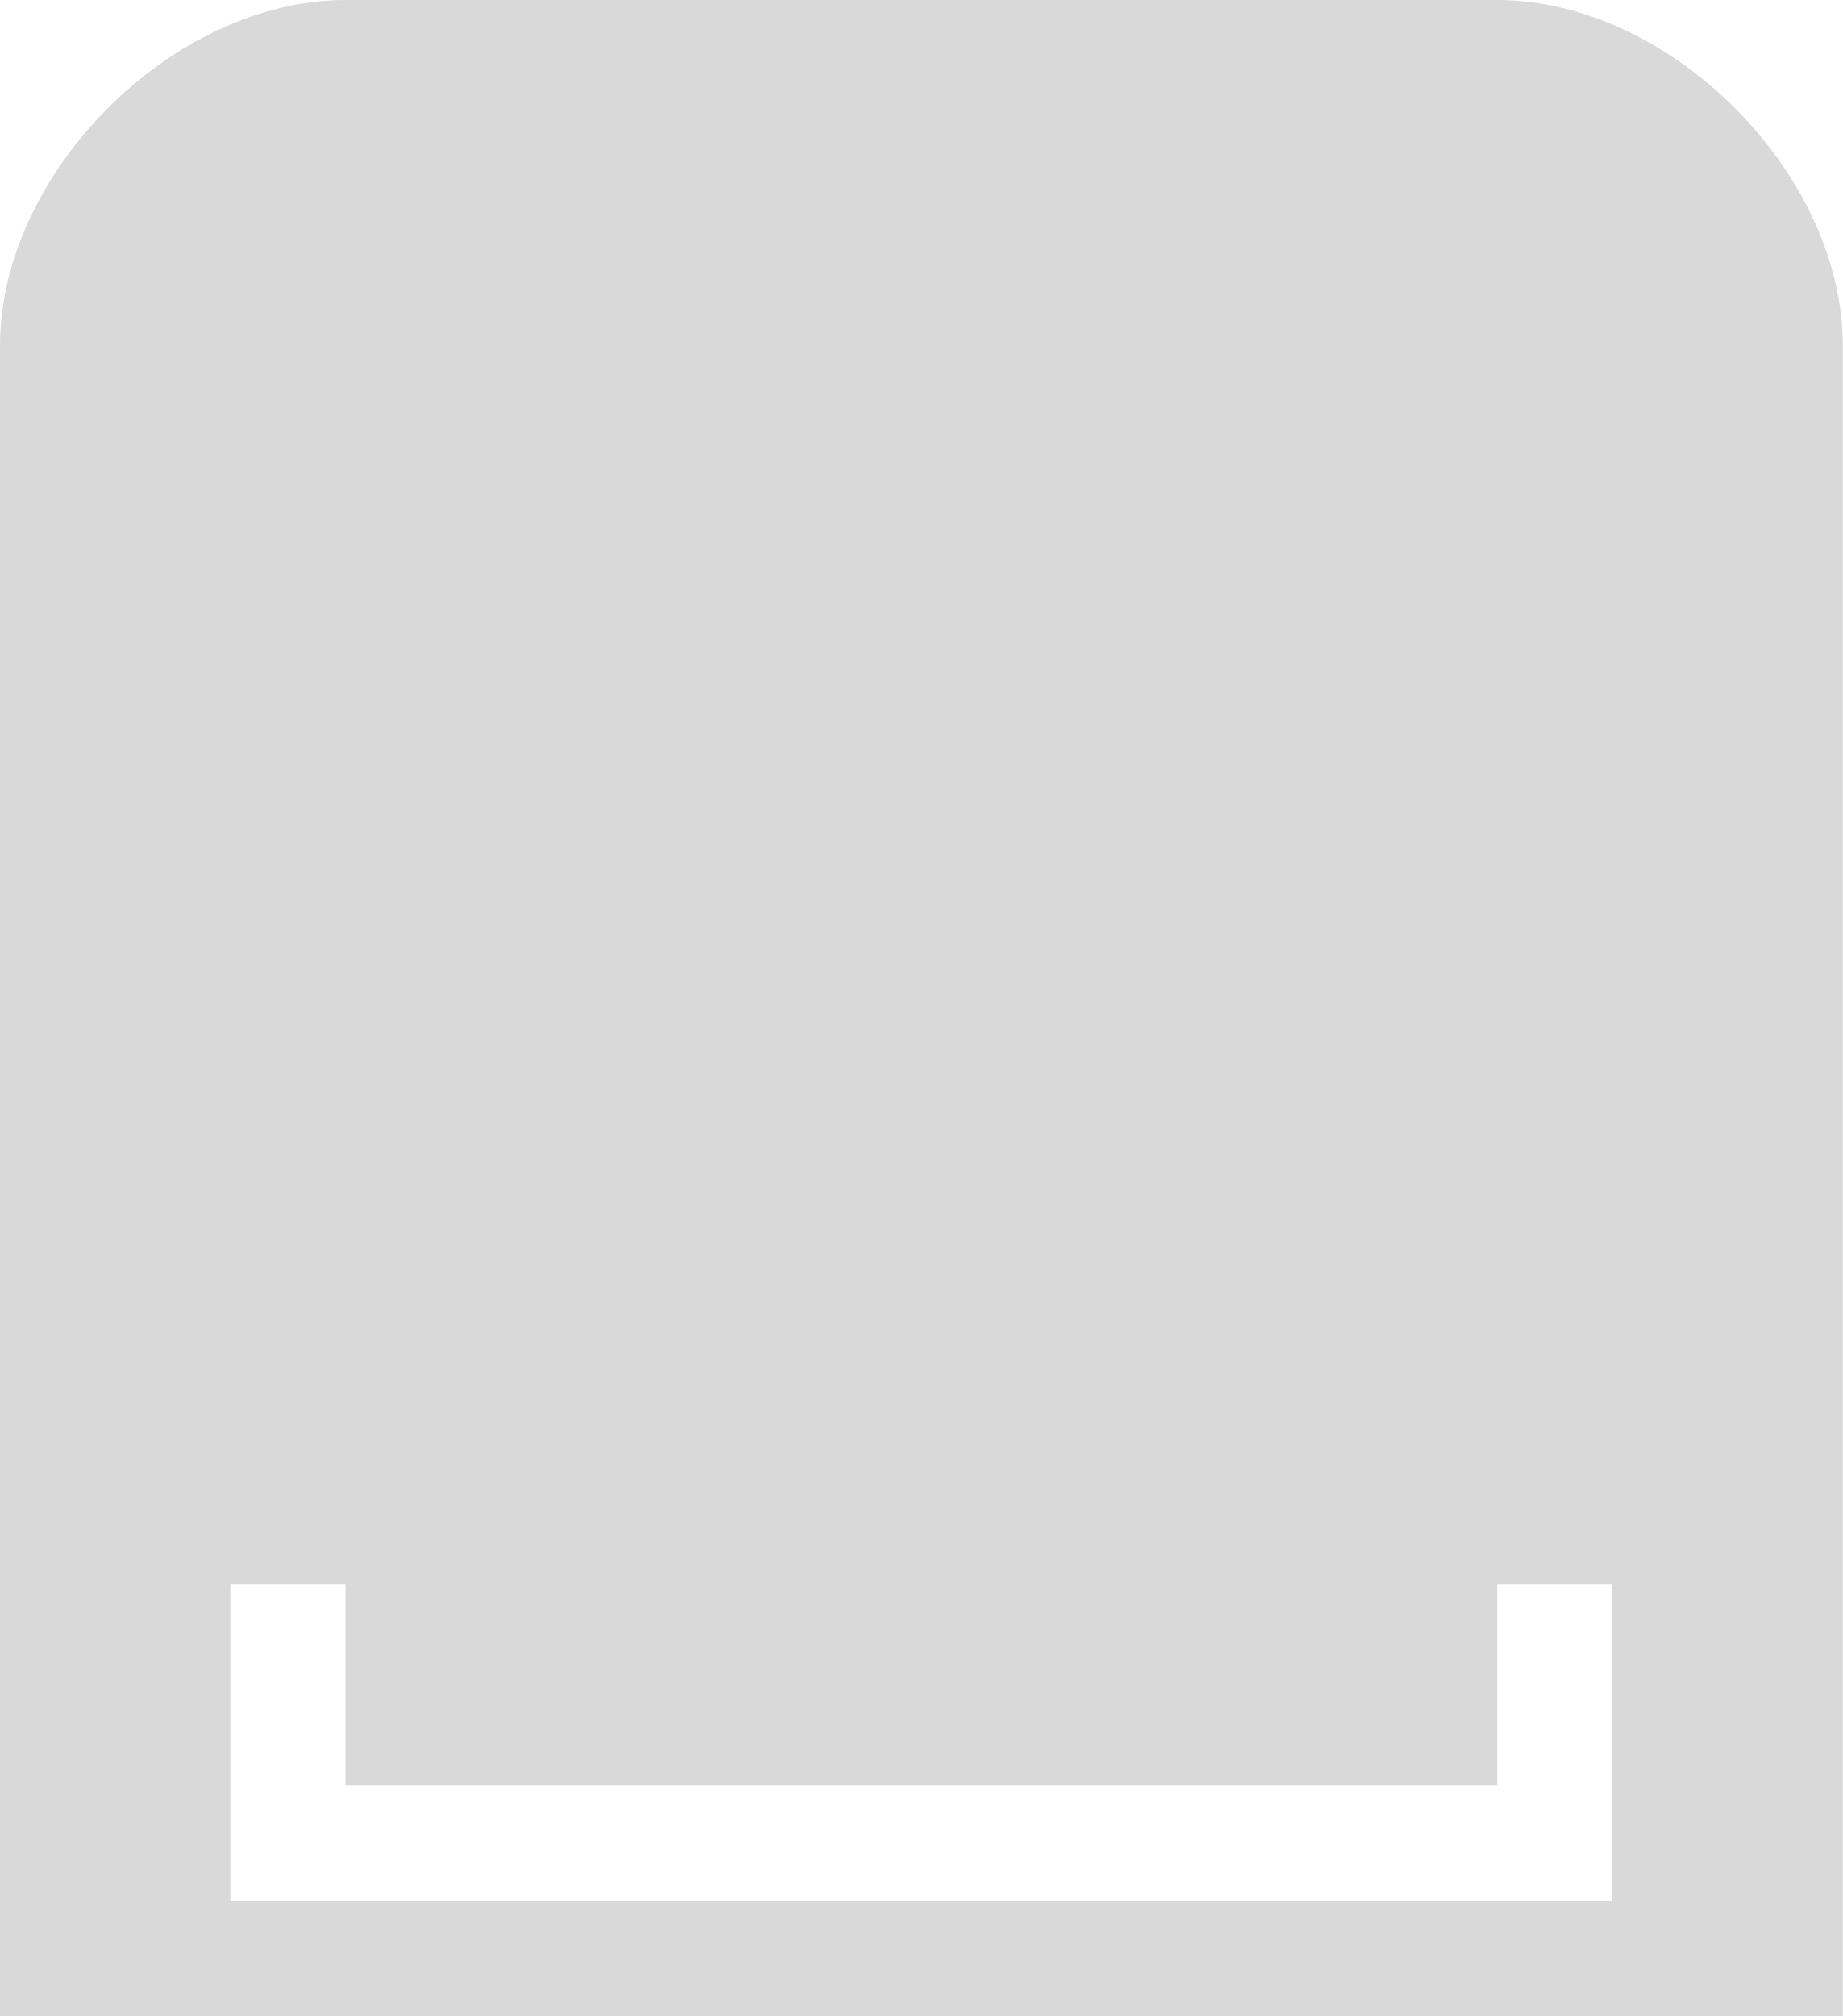
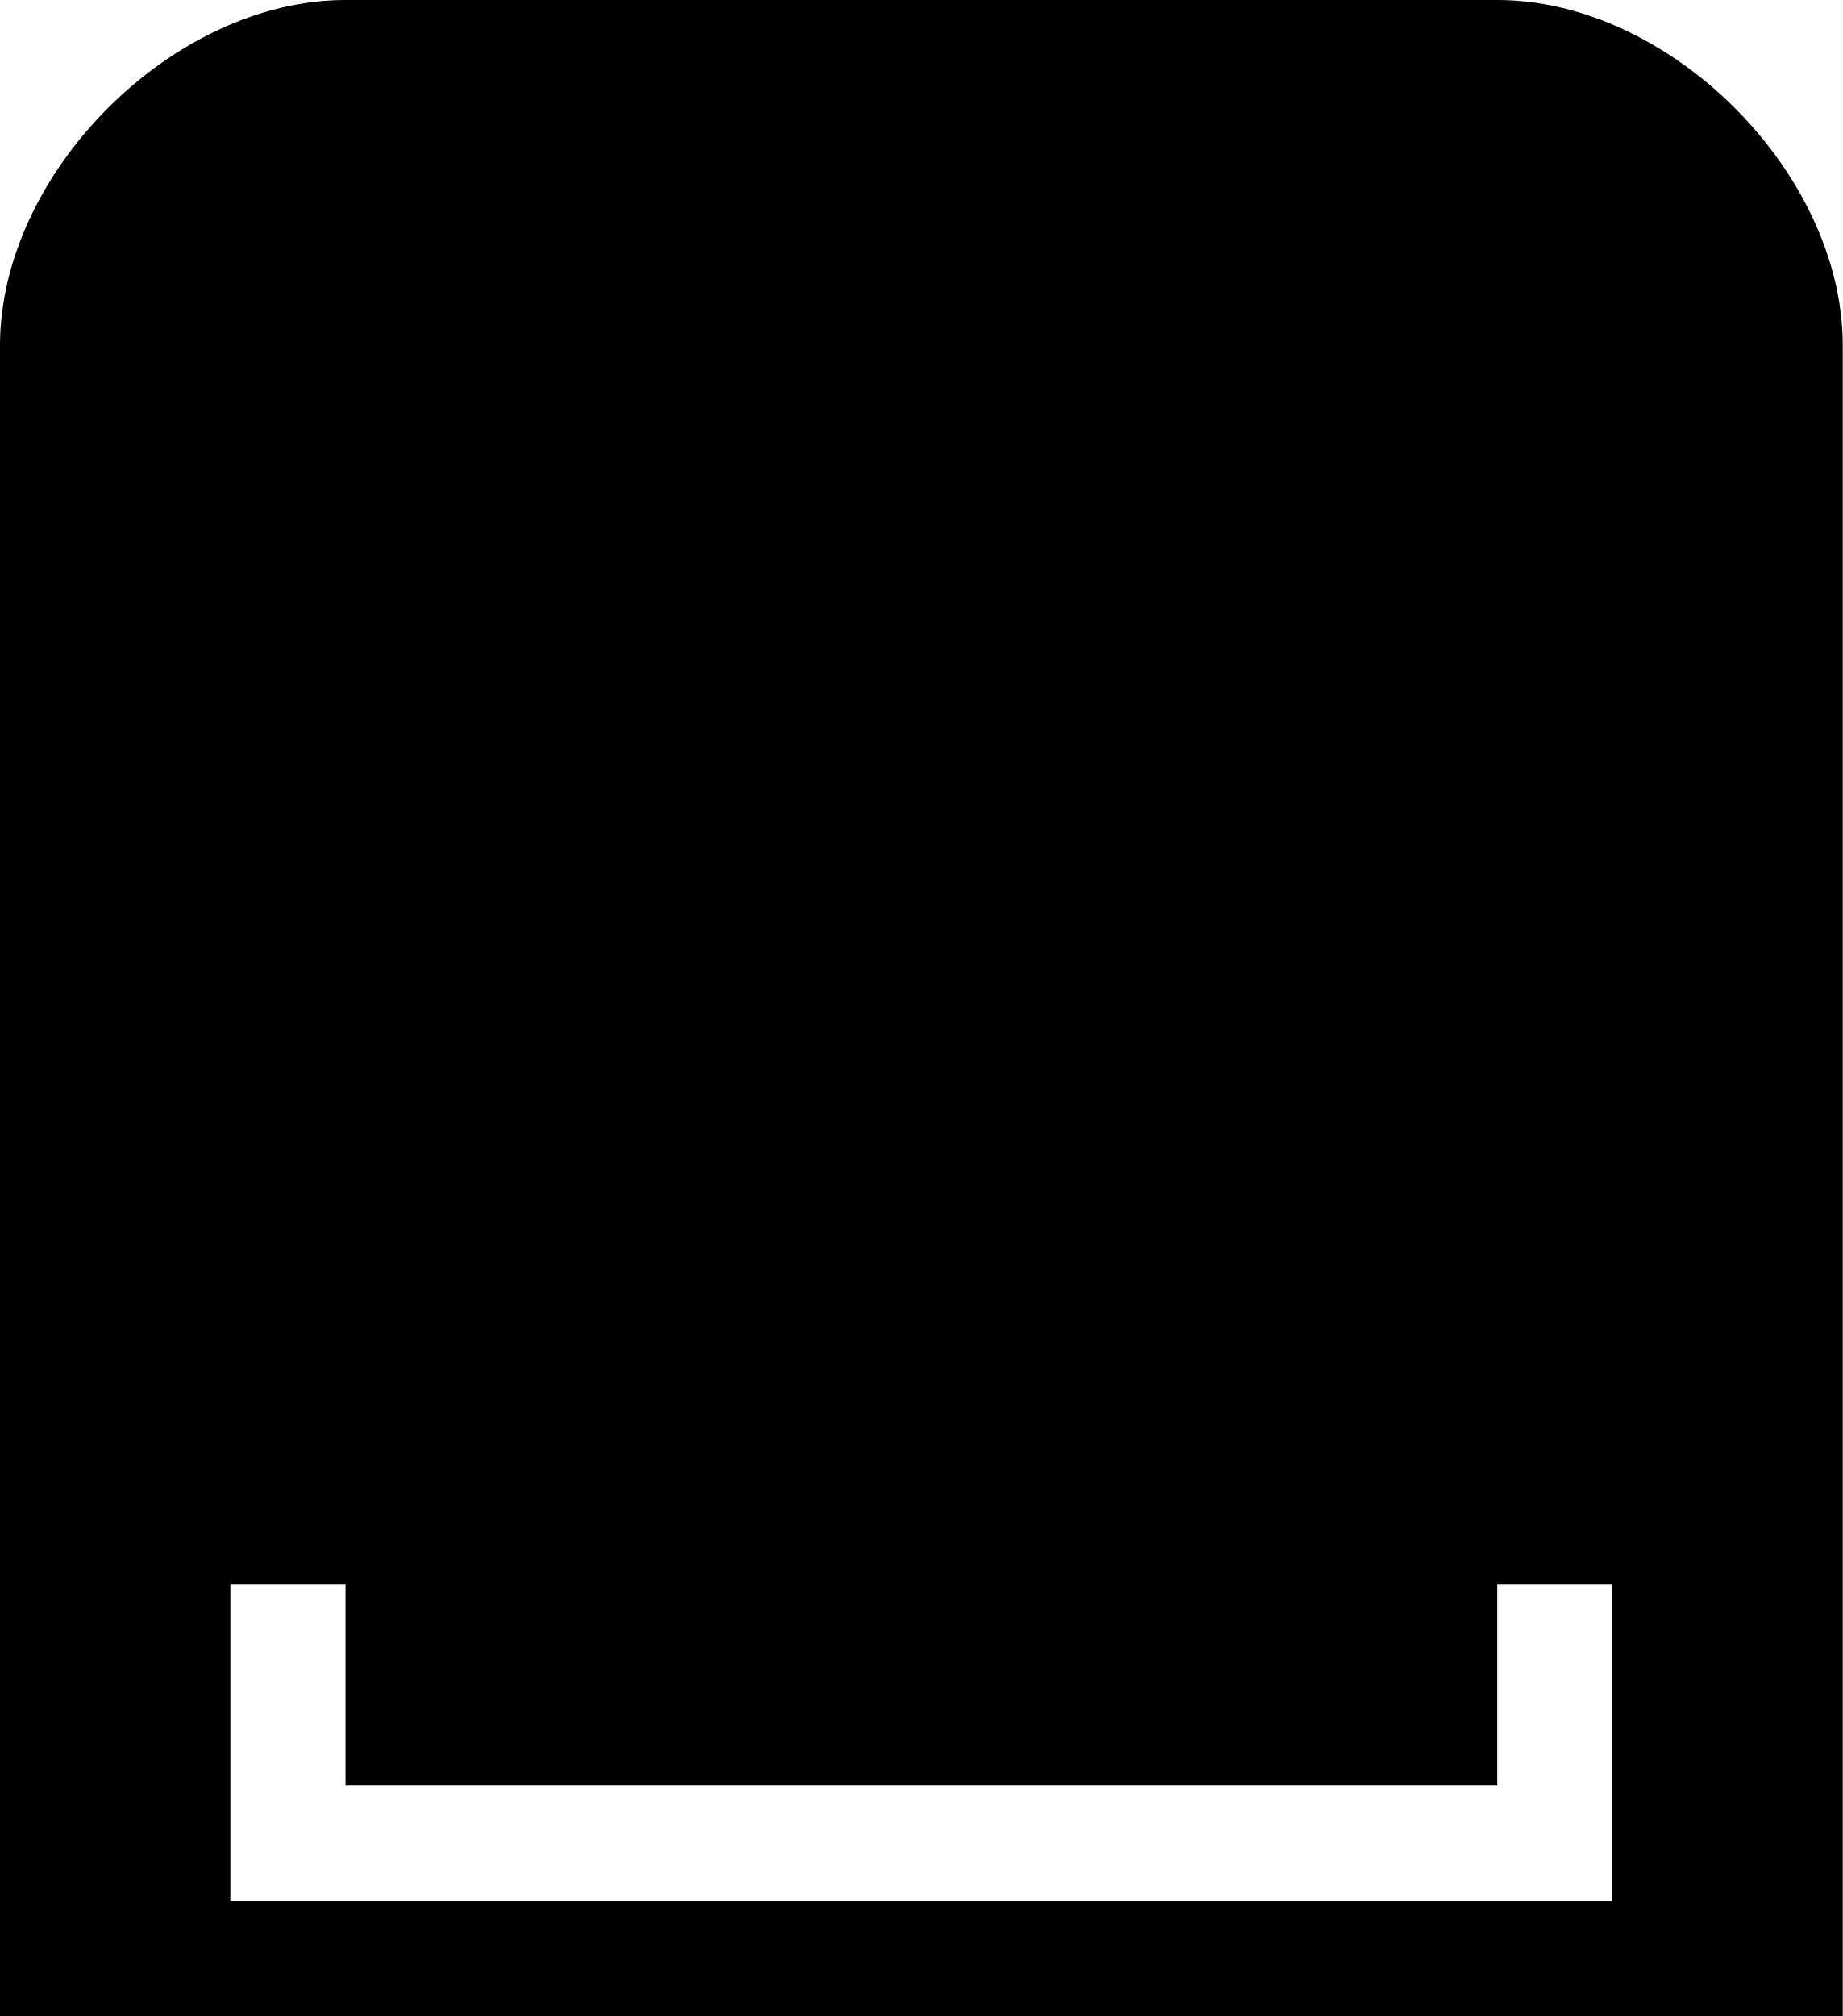
- <svg xmlns="http://www.w3.org/2000/svg" width="32" height="35" viewBox="0 0 32 35" fill="none">
-   <path fill-rule="evenodd" clip-rule="evenodd" d="M32 6V35H0V6C0 3 3 0 6 0H26C29 0 32 3 32 6ZM4 27.5V33H28V27.5H26V31H6V27.5H4Z" fill="#D9D9D9" />
+ <svg xmlns="http://www.w3.org/2000/svg" viewBox="0 0 32 35" fill="currentColor">
+   <path d="M32 6V35H0V6C0 3 3 0 6 0H26C29 0 32 3 32 6ZM4 27.5V33H28V27.5H26V31H6V27.5H4Z" />
</svg>
